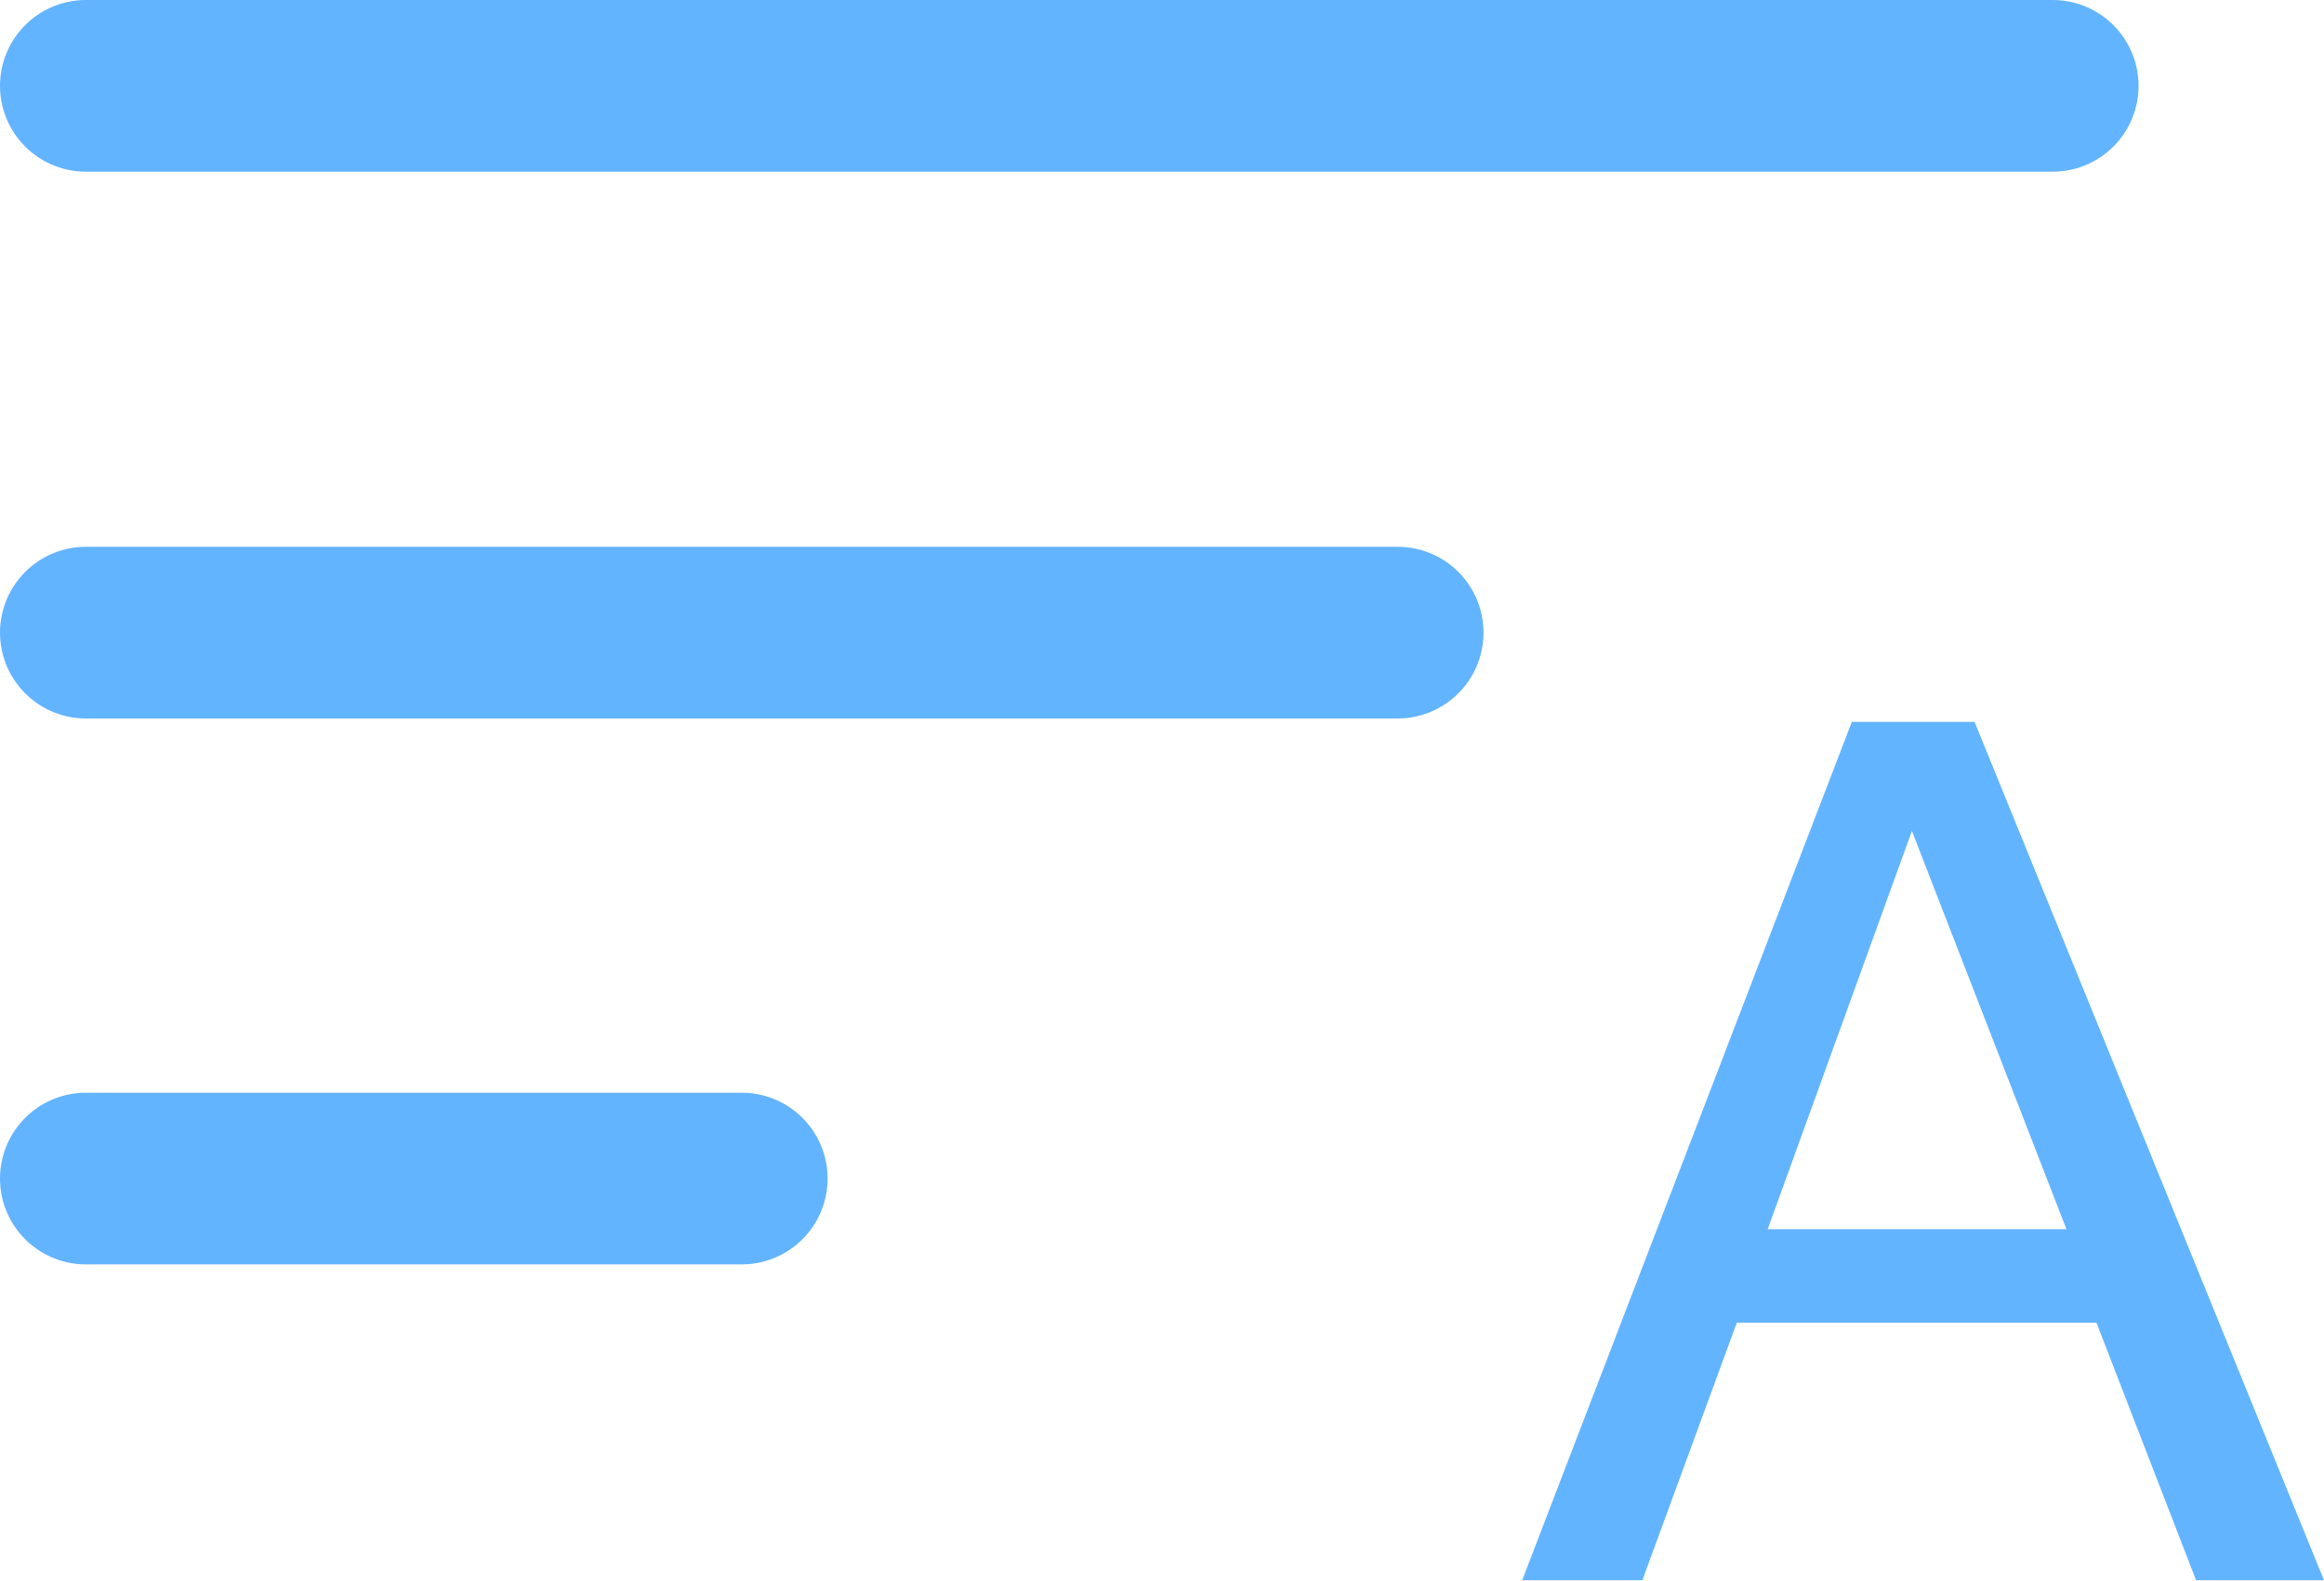
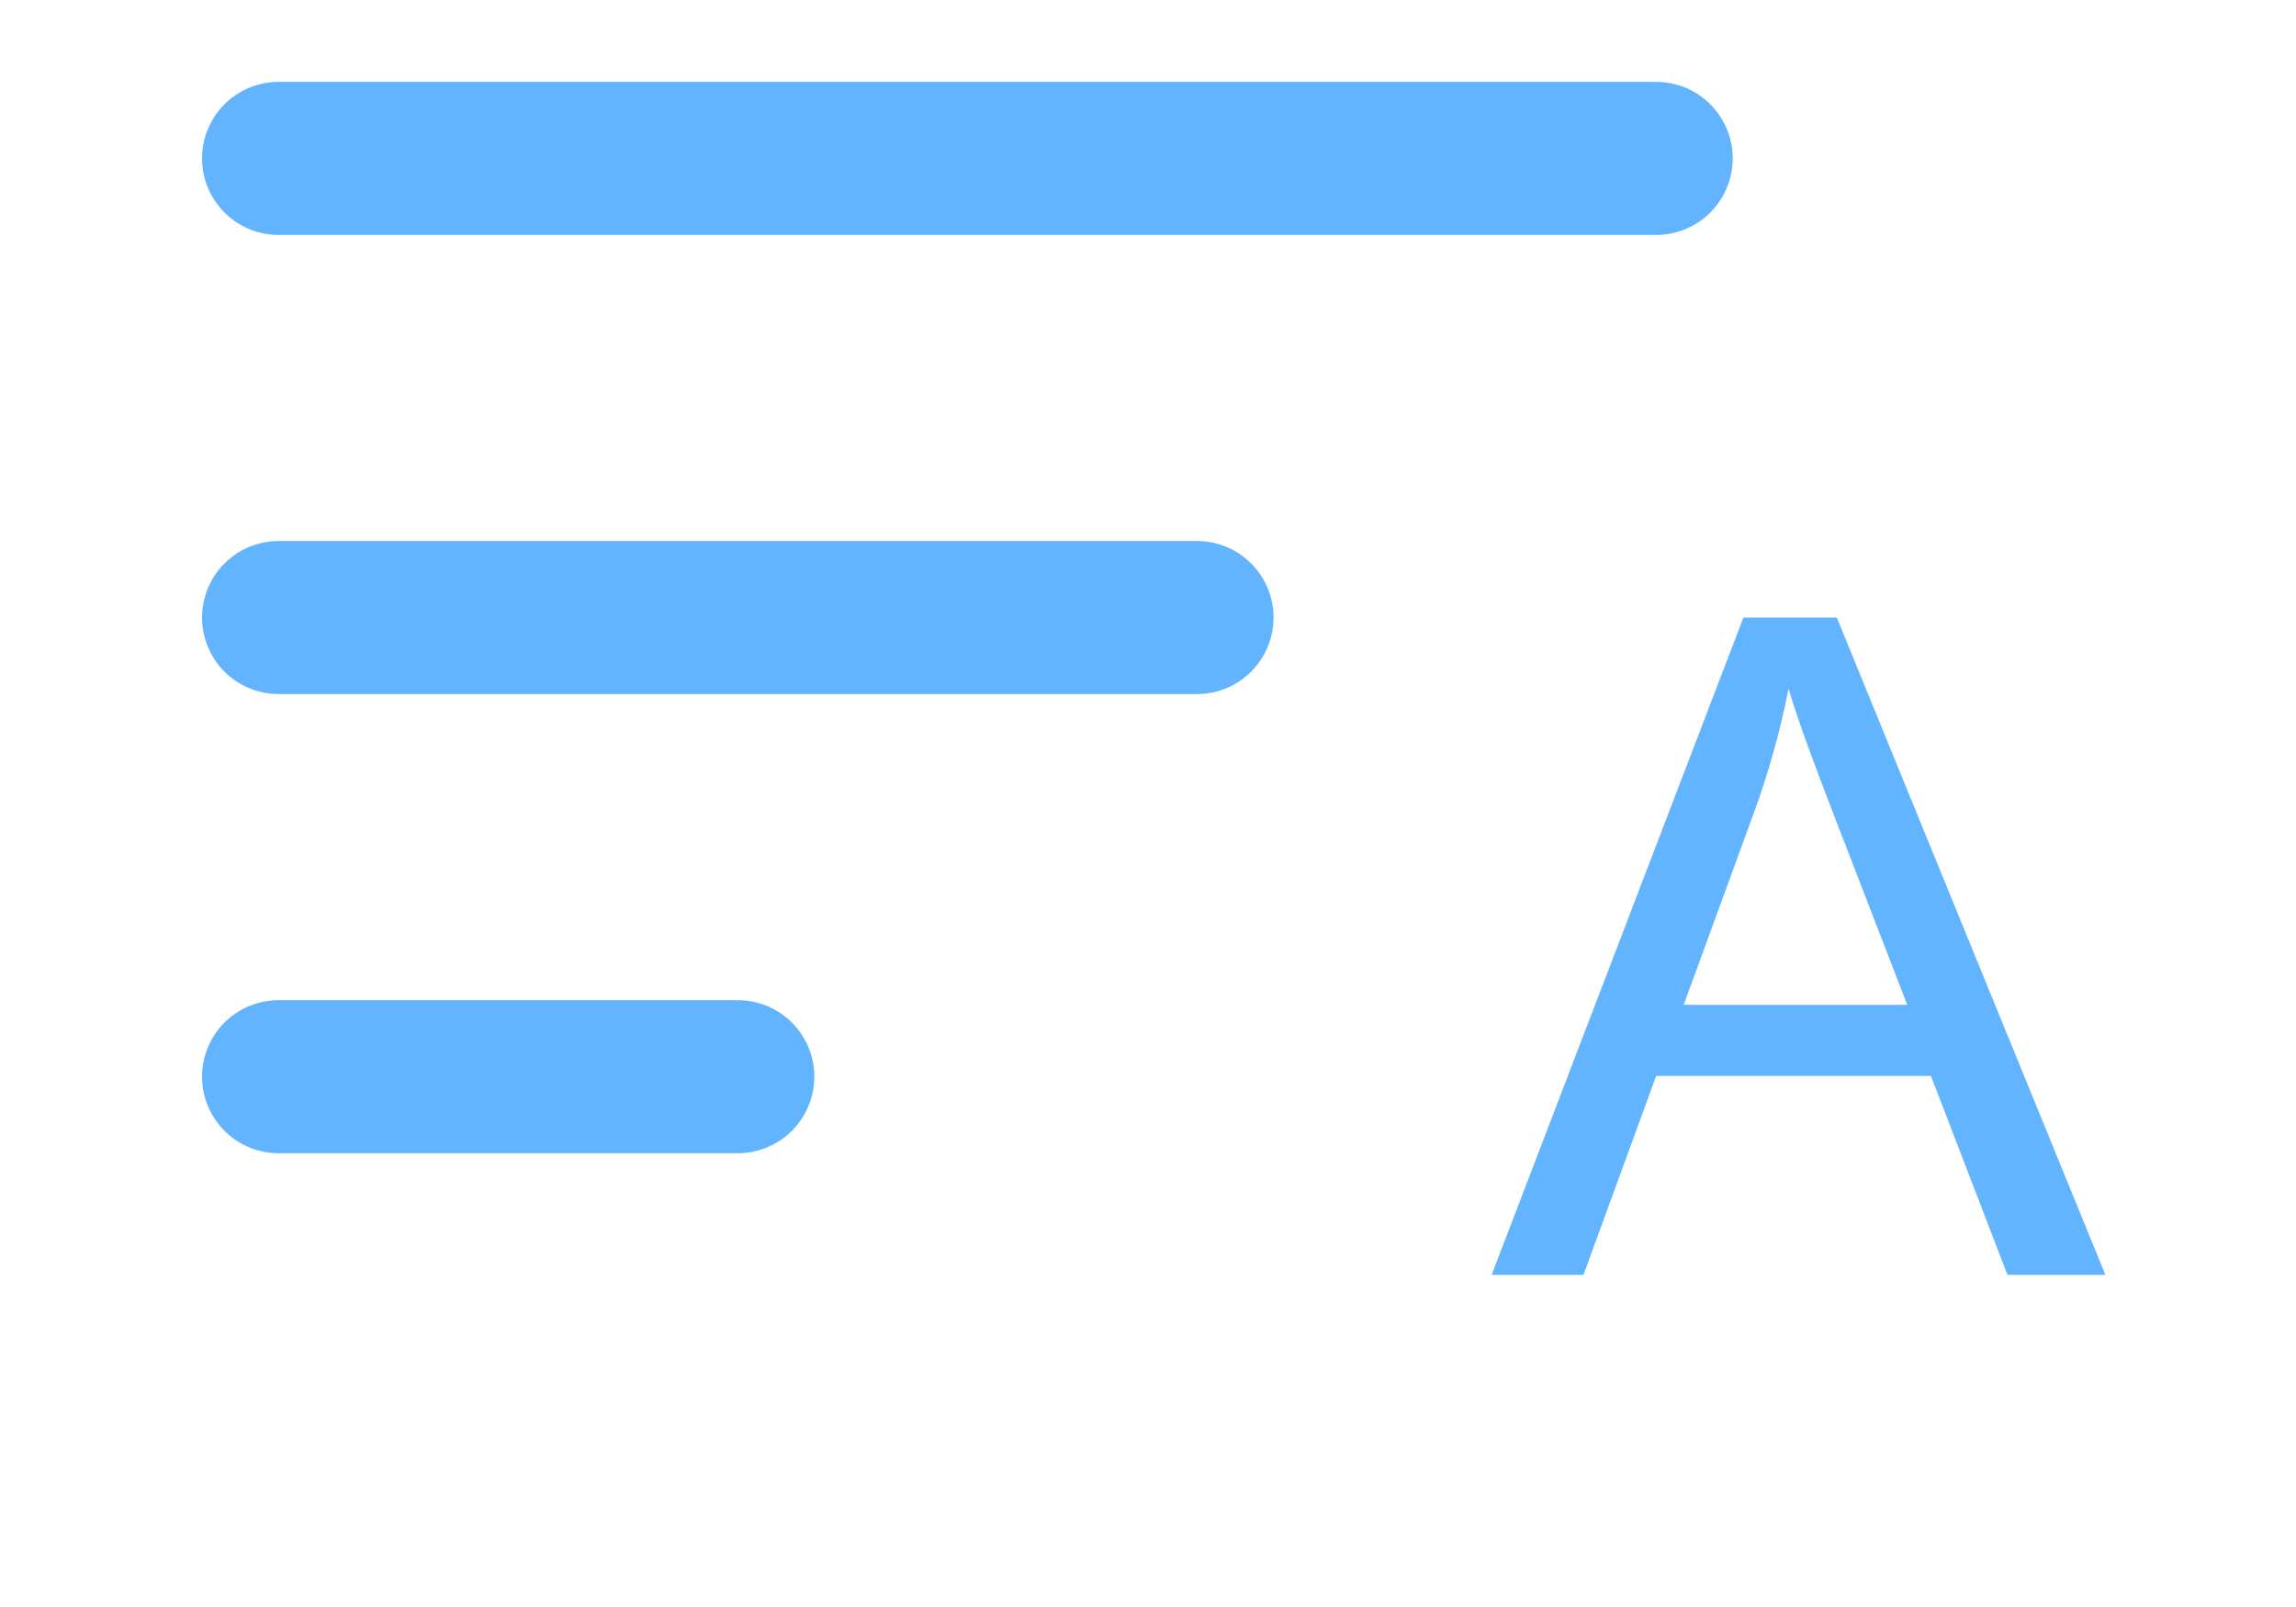
- <svg xmlns="http://www.w3.org/2000/svg" width="27.07" height="18.41" viewBox="0 0 27.07 18.41">
-   <path d="M1,13.73H8.64M1,1H23.91M1,7.37H16.28" stroke="#63b4ff" stroke-linecap="round" stroke-miterlimit="10" stroke-width="2" />
-   <path d="M27.07,18.41H25.58l-1.16-3H20.23l-1.1,3h-1.4l3.84-10H23Zm-3-4.09L22.27,9.68l-1.68,4.64Z" fill="#63b4ff" />
+ <svg xmlns="http://www.w3.org/2000/svg" viewBox="0 0 30 21">
+   <path d="M3.64,14.07h6m-6-12h18m-18,6h12" stroke="#63b4ff" stroke-linecap="round" stroke-miterlimit="10" stroke-width="2" />
+   <rect width="30" height="21" fill="none" />
+   <path d="M19.49,16.66l3.29-8.59H24l3.51,8.59H26.23l-1-2.6H21.64l-.95,2.6ZM22,13.13h2.92L24,10.75C23.71,10,23.5,9.44,23.37,9a10.84,10.84,0,0,1-.46,1.64Z" fill="#63b4ff" />
</svg>
